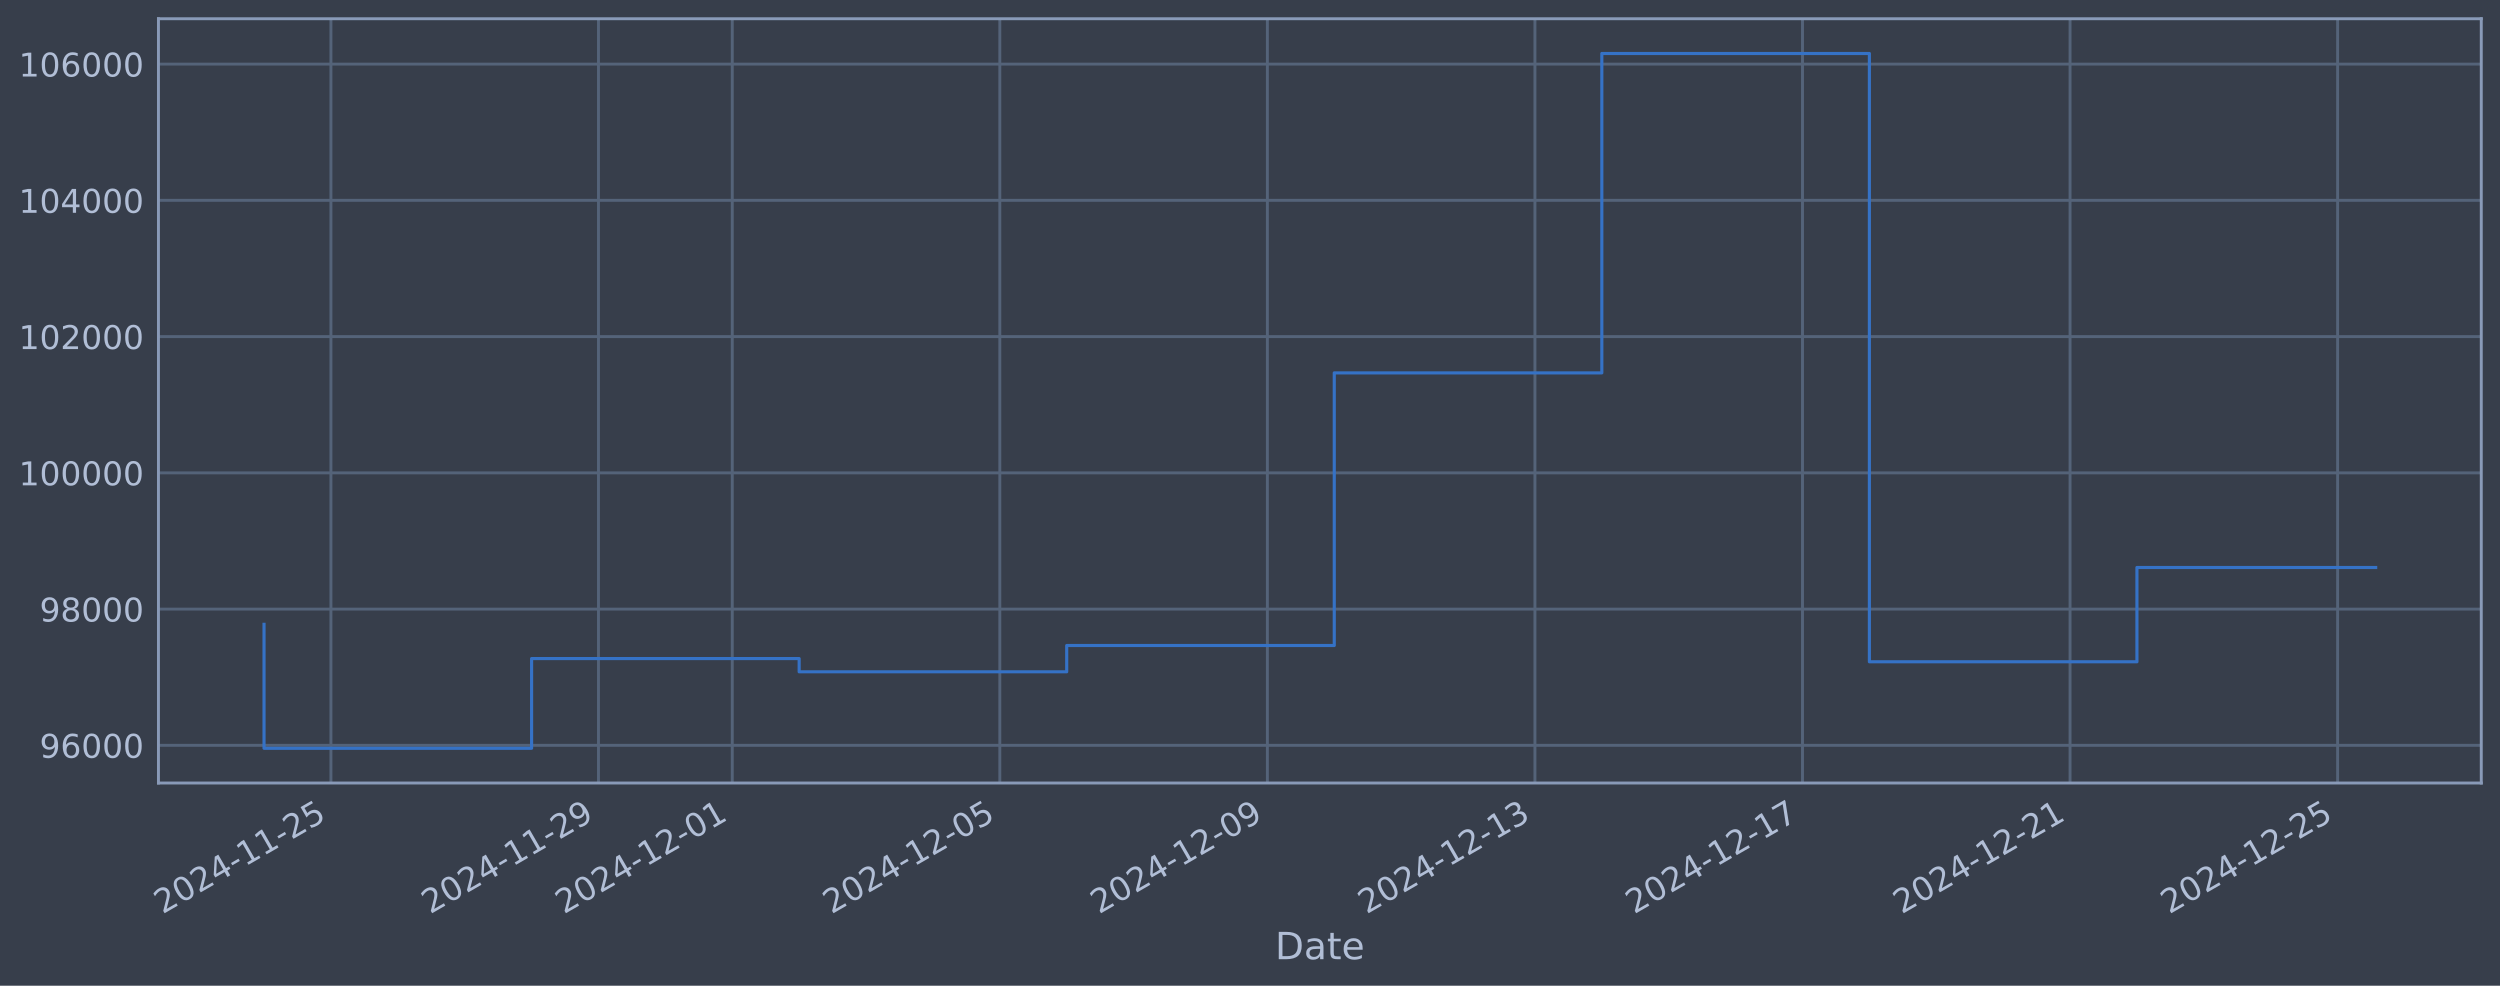
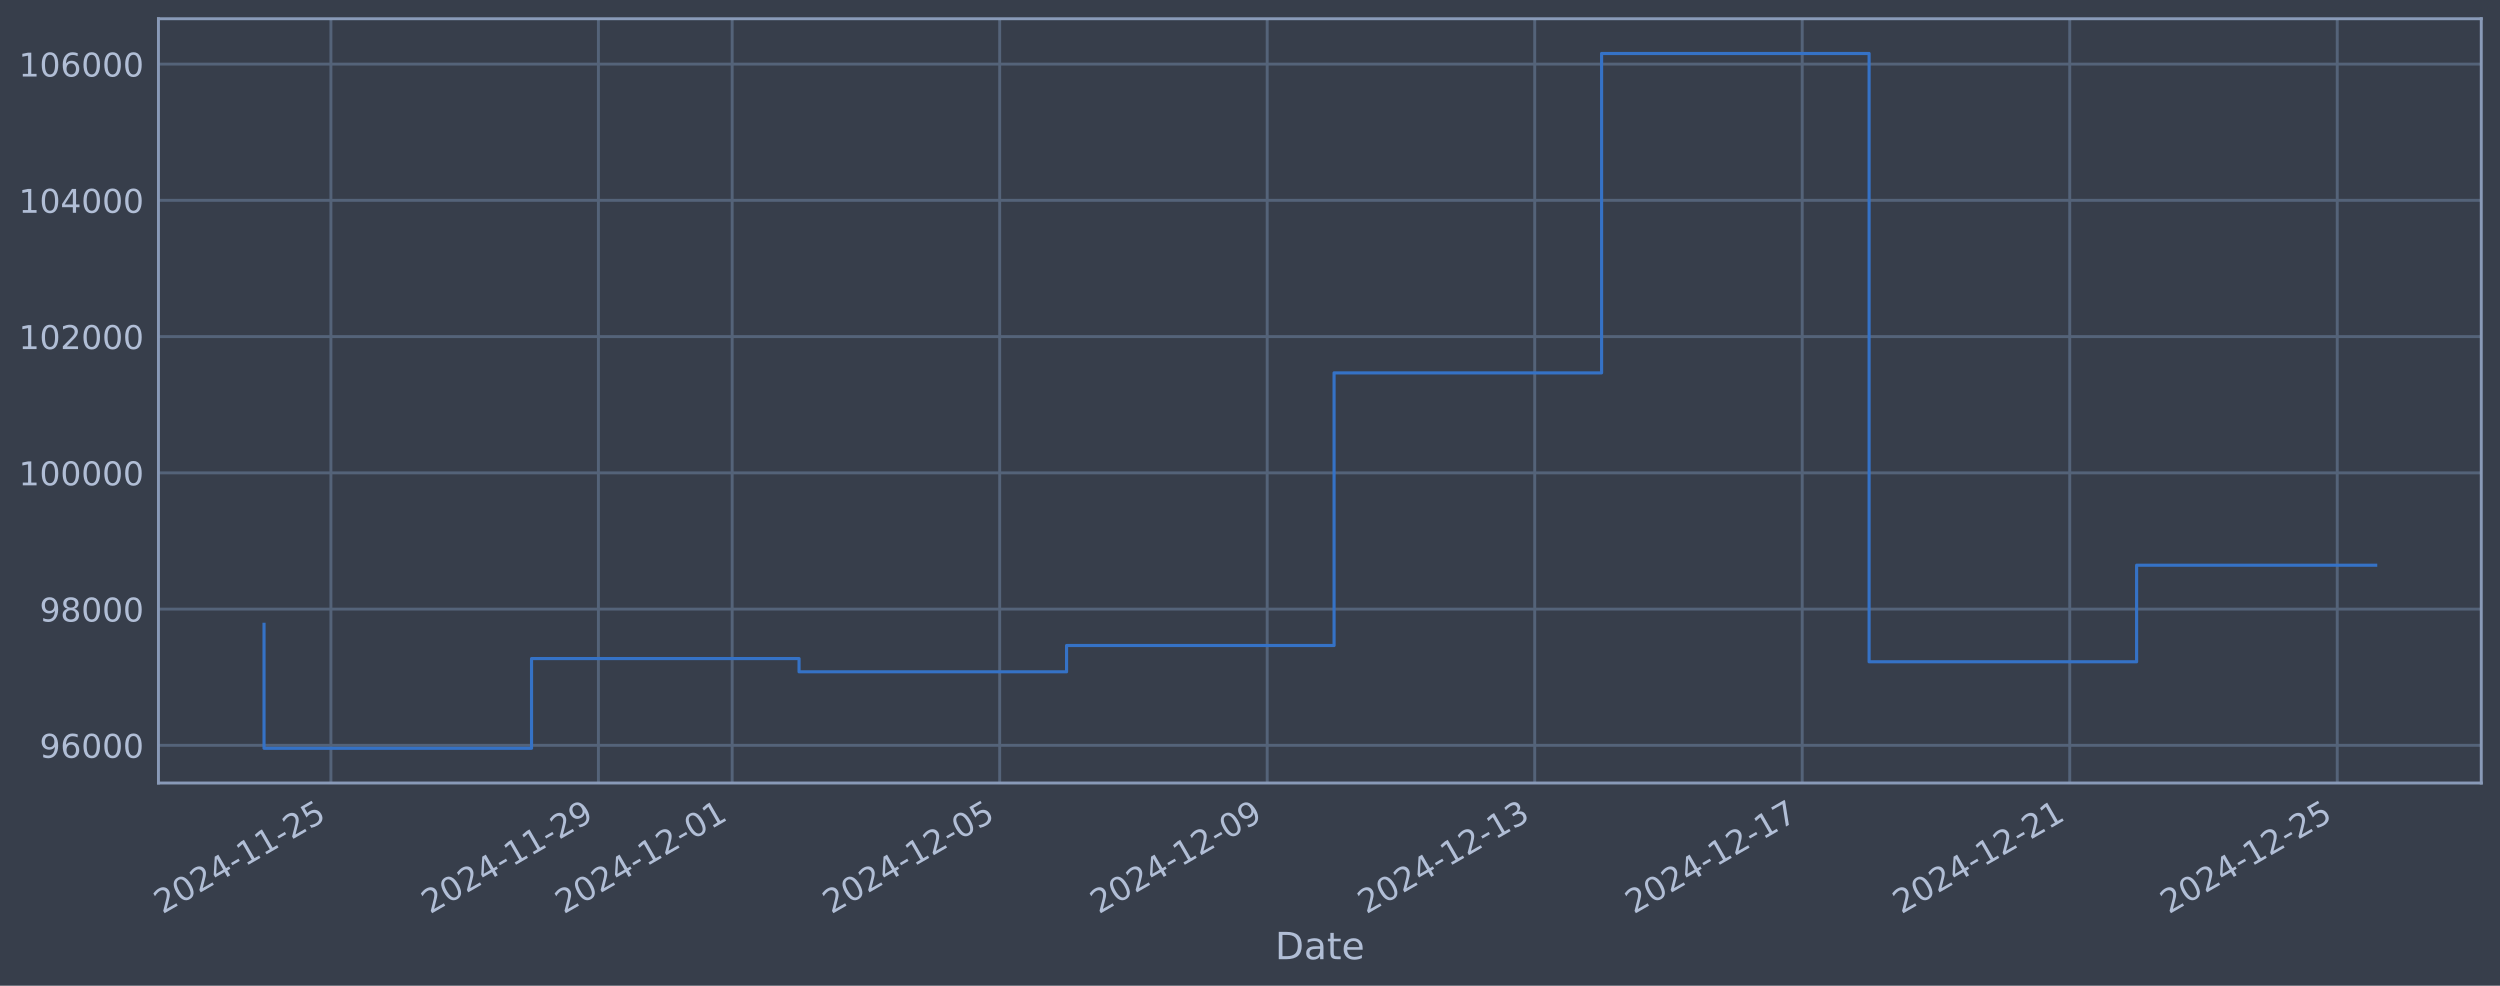
<svg xmlns="http://www.w3.org/2000/svg" xmlns:xlink="http://www.w3.org/1999/xlink" width="960.9pt" height="378.87pt" viewBox="0 0 960.9 378.87" version="1.1">
  <defs>
    <style type="text/css">*{stroke-linejoin: round; stroke-linecap: butt}</style>
  </defs>
  <g id="figure_1">
    <g id="patch_1">
      <path d="M 0 378.87  L 960.9 378.87  L 960.9 0  L 0 0  z " style="fill: #373e4b" />
    </g>
    <g id="axes_1">
      <g id="patch_2">
        <path d="M 60.901 300.96  L 953.701 300.96  L 953.701 7.2  L 60.901 7.2  z " style="fill: #373e4b" />
      </g>
      <g id="matplotlib.axis_1">
        <g id="xtick_1">
          <g id="line2d_1">
-             <path d="M 127.192 300.96  L 127.192 7.2  " clip-path="url(#p633ef0c5a4)" style="fill: none; stroke: #546379; stroke-width: 1.12; stroke-linecap: square" />
+             <path d="M 127.187 300.96  L 127.187 7.2  " clip-path="url(#pca377c9dac)" style="fill: none; stroke: #546379; stroke-width: 1.12; stroke-linecap: square" />
          </g>
          <g id="line2d_2" />
          <g id="text_1">
-             <g style="fill: #b1bed6" transform="translate(62.46654 351.4642) rotate(-30) scale(0.126 -0.126)">
+             <g style="fill: #b1bed6" transform="translate(62.46197 351.4642) rotate(-30) scale(0.126 -0.126)">
              <defs>
                <path id="DejaVuSans-32" d="M 1228 531  L 3431 531  L 3431 0  L 469 0  L 469 531  Q 828 903 1448 1529  Q 2069 2156 2228 2338  Q 2531 2678 2651 2914  Q 2772 3150 2772 3378  Q 2772 3750 2511 3984  Q 2250 4219 1831 4219  Q 1534 4219 1204 4116  Q 875 4013 500 3803  L 500 4441  Q 881 4594 1212 4672  Q 1544 4750 1819 4750  Q 2544 4750 2975 4387  Q 3406 4025 3406 3419  Q 3406 3131 3298 2873  Q 3191 2616 2906 2266  Q 2828 2175 2409 1742  Q 1991 1309 1228 531  z " transform="scale(0.015625)" />
                <path id="DejaVuSans-30" d="M 2034 4250  Q 1547 4250 1301 3770  Q 1056 3291 1056 2328  Q 1056 1369 1301 889  Q 1547 409 2034 409  Q 2525 409 2770 889  Q 3016 1369 3016 2328  Q 3016 3291 2770 3770  Q 2525 4250 2034 4250  z M 2034 4750  Q 2819 4750 3233 4129  Q 3647 3509 3647 2328  Q 3647 1150 3233 529  Q 2819 -91 2034 -91  Q 1250 -91 836 529  Q 422 1150 422 2328  Q 422 3509 836 4129  Q 1250 4750 2034 4750  z " transform="scale(0.015625)" />
                <path id="DejaVuSans-34" d="M 2419 4116  L 825 1625  L 2419 1625  L 2419 4116  z M 2253 4666  L 3047 4666  L 3047 1625  L 3713 1625  L 3713 1100  L 3047 1100  L 3047 0  L 2419 0  L 2419 1100  L 313 1100  L 313 1709  L 2253 4666  z " transform="scale(0.015625)" />
                <path id="DejaVuSans-2d" d="M 313 2009  L 1997 2009  L 1997 1497  L 313 1497  L 313 2009  z " transform="scale(0.015625)" />
                <path id="DejaVuSans-31" d="M 794 531  L 1825 531  L 1825 4091  L 703 3866  L 703 4441  L 1819 4666  L 2450 4666  L 2450 531  L 3481 531  L 3481 0  L 794 0  L 794 531  z " transform="scale(0.015625)" />
                <path id="DejaVuSans-35" d="M 691 4666  L 3169 4666  L 3169 4134  L 1269 4134  L 1269 2991  Q 1406 3038 1543 3061  Q 1681 3084 1819 3084  Q 2600 3084 3056 2656  Q 3513 2228 3513 1497  Q 3513 744 3044 326  Q 2575 -91 1722 -91  Q 1428 -91 1123 -41  Q 819 9 494 109  L 494 744  Q 775 591 1075 516  Q 1375 441 1709 441  Q 2250 441 2565 725  Q 2881 1009 2881 1497  Q 2881 1984 2565 2268  Q 2250 2553 1709 2553  Q 1456 2553 1204 2497  Q 953 2441 691 2322  L 691 4666  z " transform="scale(0.015625)" />
              </defs>
              <use xlink:href="#DejaVuSans-32" />
              <use xlink:href="#DejaVuSans-30" transform="translate(63.62305 0)" />
              <use xlink:href="#DejaVuSans-32" transform="translate(127.2461 0)" />
              <use xlink:href="#DejaVuSans-34" transform="translate(190.8691 0)" />
              <use xlink:href="#DejaVuSans-2d" transform="translate(254.4922 0)" />
              <use xlink:href="#DejaVuSans-31" transform="translate(290.5762 0)" />
              <use xlink:href="#DejaVuSans-31" transform="translate(354.1992 0)" />
              <use xlink:href="#DejaVuSans-2d" transform="translate(417.8223 0)" />
              <use xlink:href="#DejaVuSans-32" transform="translate(453.9062 0)" />
              <use xlink:href="#DejaVuSans-35" transform="translate(517.5293 0)" />
            </g>
          </g>
        </g>
        <g id="xtick_2">
          <g id="line2d_3">
-             <path d="M 230.031 300.96  L 230.031 7.2  " clip-path="url(#p633ef0c5a4)" style="fill: none; stroke: #546379; stroke-width: 1.12; stroke-linecap: square" />
+             <path d="M 230.008 300.96  L 230.008 7.2  " clip-path="url(#pca377c9dac)" style="fill: none; stroke: #546379; stroke-width: 1.12; stroke-linecap: square" />
          </g>
          <g id="line2d_4" />
          <g id="text_2">
-             <g style="fill: #b1bed6" transform="translate(165.3055 351.4642) rotate(-30) scale(0.126 -0.126)">
+             <g style="fill: #b1bed6" transform="translate(165.2826 351.4642) rotate(-30) scale(0.126 -0.126)">
              <defs>
                <path id="DejaVuSans-39" d="M 703 97  L 703 672  Q 941 559 1184 500  Q 1428 441 1663 441  Q 2288 441 2617 861  Q 2947 1281 2994 2138  Q 2813 1869 2534 1725  Q 2256 1581 1919 1581  Q 1219 1581 811 2004  Q 403 2428 403 3163  Q 403 3881 828 4315  Q 1253 4750 1959 4750  Q 2769 4750 3195 4129  Q 3622 3509 3622 2328  Q 3622 1225 3098 567  Q 2575 -91 1691 -91  Q 1453 -91 1209 -44  Q 966 3 703 97  z M 1959 2075  Q 2384 2075 2632 2365  Q 2881 2656 2881 3163  Q 2881 3666 2632 3958  Q 2384 4250 1959 4250  Q 1534 4250 1286 3958  Q 1038 3666 1038 3163  Q 1038 2656 1286 2365  Q 1534 2075 1959 2075  z " transform="scale(0.015625)" />
              </defs>
              <use xlink:href="#DejaVuSans-32" />
              <use xlink:href="#DejaVuSans-30" transform="translate(63.62305 0)" />
              <use xlink:href="#DejaVuSans-32" transform="translate(127.2461 0)" />
              <use xlink:href="#DejaVuSans-34" transform="translate(190.8691 0)" />
              <use xlink:href="#DejaVuSans-2d" transform="translate(254.4922 0)" />
              <use xlink:href="#DejaVuSans-31" transform="translate(290.5762 0)" />
              <use xlink:href="#DejaVuSans-31" transform="translate(354.1992 0)" />
              <use xlink:href="#DejaVuSans-2d" transform="translate(417.8223 0)" />
              <use xlink:href="#DejaVuSans-32" transform="translate(453.9062 0)" />
              <use xlink:href="#DejaVuSans-39" transform="translate(517.5293 0)" />
            </g>
          </g>
        </g>
        <g id="xtick_3">
          <g id="line2d_5">
-             <path d="M 281.45 300.96  L 281.45 7.2  " clip-path="url(#p633ef0c5a4)" style="fill: none; stroke: #546379; stroke-width: 1.12; stroke-linecap: square" />
+             <path d="M 281.418 300.96  L 281.418 7.2  " clip-path="url(#pca377c9dac)" style="fill: none; stroke: #546379; stroke-width: 1.12; stroke-linecap: square" />
          </g>
          <g id="line2d_6" />
          <g id="text_3">
-             <g style="fill: #b1bed6" transform="translate(216.7249 351.4642) rotate(-30) scale(0.126 -0.126)">
+             <g style="fill: #b1bed6" transform="translate(216.693 351.4642) rotate(-30) scale(0.126 -0.126)">
              <use xlink:href="#DejaVuSans-32" />
              <use xlink:href="#DejaVuSans-30" transform="translate(63.62305 0)" />
              <use xlink:href="#DejaVuSans-32" transform="translate(127.2461 0)" />
              <use xlink:href="#DejaVuSans-34" transform="translate(190.8691 0)" />
              <use xlink:href="#DejaVuSans-2d" transform="translate(254.4922 0)" />
              <use xlink:href="#DejaVuSans-31" transform="translate(290.5762 0)" />
              <use xlink:href="#DejaVuSans-32" transform="translate(354.1992 0)" />
              <use xlink:href="#DejaVuSans-2d" transform="translate(417.8223 0)" />
              <use xlink:href="#DejaVuSans-30" transform="translate(453.9062 0)" />
              <use xlink:href="#DejaVuSans-31" transform="translate(517.5293 0)" />
            </g>
          </g>
        </g>
        <g id="xtick_4">
          <g id="line2d_7">
-             <path d="M 384.289 300.96  L 384.289 7.2  " clip-path="url(#p633ef0c5a4)" style="fill: none; stroke: #546379; stroke-width: 1.12; stroke-linecap: square" />
+             <path d="M 384.239 300.96  L 384.239 7.2  " clip-path="url(#pca377c9dac)" style="fill: none; stroke: #546379; stroke-width: 1.12; stroke-linecap: square" />
          </g>
          <g id="line2d_8" />
          <g id="text_4">
-             <g style="fill: #b1bed6" transform="translate(319.5639 351.4642) rotate(-30) scale(0.126 -0.126)">
+             <g style="fill: #b1bed6" transform="translate(319.5136 351.4642) rotate(-30) scale(0.126 -0.126)">
              <use xlink:href="#DejaVuSans-32" />
              <use xlink:href="#DejaVuSans-30" transform="translate(63.62305 0)" />
              <use xlink:href="#DejaVuSans-32" transform="translate(127.2461 0)" />
              <use xlink:href="#DejaVuSans-34" transform="translate(190.8691 0)" />
              <use xlink:href="#DejaVuSans-2d" transform="translate(254.4922 0)" />
              <use xlink:href="#DejaVuSans-31" transform="translate(290.5762 0)" />
              <use xlink:href="#DejaVuSans-32" transform="translate(354.1992 0)" />
              <use xlink:href="#DejaVuSans-2d" transform="translate(417.8223 0)" />
              <use xlink:href="#DejaVuSans-30" transform="translate(453.9062 0)" />
              <use xlink:href="#DejaVuSans-35" transform="translate(517.5293 0)" />
            </g>
          </g>
        </g>
        <g id="xtick_5">
          <g id="line2d_9">
-             <path d="M 487.128 300.96  L 487.128 7.2  " clip-path="url(#p633ef0c5a4)" style="fill: none; stroke: #546379; stroke-width: 1.12; stroke-linecap: square" />
+             <path d="M 487.06 300.96  L 487.06 7.2  " clip-path="url(#pca377c9dac)" style="fill: none; stroke: #546379; stroke-width: 1.12; stroke-linecap: square" />
          </g>
          <g id="line2d_10" />
          <g id="text_5">
-             <g style="fill: #b1bed6" transform="translate(422.4028 351.4642) rotate(-30) scale(0.126 -0.126)">
+             <g style="fill: #b1bed6" transform="translate(422.3343 351.4642) rotate(-30) scale(0.126 -0.126)">
              <use xlink:href="#DejaVuSans-32" />
              <use xlink:href="#DejaVuSans-30" transform="translate(63.62305 0)" />
              <use xlink:href="#DejaVuSans-32" transform="translate(127.2461 0)" />
              <use xlink:href="#DejaVuSans-34" transform="translate(190.8691 0)" />
              <use xlink:href="#DejaVuSans-2d" transform="translate(254.4922 0)" />
              <use xlink:href="#DejaVuSans-31" transform="translate(290.5762 0)" />
              <use xlink:href="#DejaVuSans-32" transform="translate(354.1992 0)" />
              <use xlink:href="#DejaVuSans-2d" transform="translate(417.8223 0)" />
              <use xlink:href="#DejaVuSans-30" transform="translate(453.9062 0)" />
              <use xlink:href="#DejaVuSans-39" transform="translate(517.5293 0)" />
            </g>
          </g>
        </g>
        <g id="xtick_6">
          <g id="line2d_11">
-             <path d="M 589.967 300.96  L 589.967 7.2  " clip-path="url(#p633ef0c5a4)" style="fill: none; stroke: #546379; stroke-width: 1.12; stroke-linecap: square" />
+             <path d="M 589.88 300.96  L 589.88 7.2  " clip-path="url(#pca377c9dac)" style="fill: none; stroke: #546379; stroke-width: 1.12; stroke-linecap: square" />
          </g>
          <g id="line2d_12" />
          <g id="text_6">
-             <g style="fill: #b1bed6" transform="translate(525.2418 351.4642) rotate(-30) scale(0.126 -0.126)">
+             <g style="fill: #b1bed6" transform="translate(525.1549 351.4642) rotate(-30) scale(0.126 -0.126)">
              <defs>
                <path id="DejaVuSans-33" d="M 2597 2516  Q 3050 2419 3304 2112  Q 3559 1806 3559 1356  Q 3559 666 3084 287  Q 2609 -91 1734 -91  Q 1441 -91 1130 -33  Q 819 25 488 141  L 488 750  Q 750 597 1062 519  Q 1375 441 1716 441  Q 2309 441 2620 675  Q 2931 909 2931 1356  Q 2931 1769 2642 2001  Q 2353 2234 1838 2234  L 1294 2234  L 1294 2753  L 1863 2753  Q 2328 2753 2575 2939  Q 2822 3125 2822 3475  Q 2822 3834 2567 4026  Q 2313 4219 1838 4219  Q 1578 4219 1281 4162  Q 984 4106 628 3988  L 628 4550  Q 988 4650 1302 4700  Q 1616 4750 1894 4750  Q 2613 4750 3031 4423  Q 3450 4097 3450 3541  Q 3450 3153 3228 2886  Q 3006 2619 2597 2516  z " transform="scale(0.015625)" />
              </defs>
              <use xlink:href="#DejaVuSans-32" />
              <use xlink:href="#DejaVuSans-30" transform="translate(63.62305 0)" />
              <use xlink:href="#DejaVuSans-32" transform="translate(127.2461 0)" />
              <use xlink:href="#DejaVuSans-34" transform="translate(190.8691 0)" />
              <use xlink:href="#DejaVuSans-2d" transform="translate(254.4922 0)" />
              <use xlink:href="#DejaVuSans-31" transform="translate(290.5762 0)" />
              <use xlink:href="#DejaVuSans-32" transform="translate(354.1992 0)" />
              <use xlink:href="#DejaVuSans-2d" transform="translate(417.8223 0)" />
              <use xlink:href="#DejaVuSans-31" transform="translate(453.9062 0)" />
              <use xlink:href="#DejaVuSans-33" transform="translate(517.5293 0)" />
            </g>
          </g>
        </g>
        <g id="xtick_7">
          <g id="line2d_13">
-             <path d="M 692.806 300.96  L 692.806 7.2  " clip-path="url(#p633ef0c5a4)" style="fill: none; stroke: #546379; stroke-width: 1.12; stroke-linecap: square" />
+             <path d="M 692.701 300.96  L 692.701 7.2  " clip-path="url(#pca377c9dac)" style="fill: none; stroke: #546379; stroke-width: 1.12; stroke-linecap: square" />
          </g>
          <g id="line2d_14" />
          <g id="text_7">
-             <g style="fill: #b1bed6" transform="translate(628.0807 351.4642) rotate(-30) scale(0.126 -0.126)">
+             <g style="fill: #b1bed6" transform="translate(627.9756 351.4642) rotate(-30) scale(0.126 -0.126)">
              <defs>
                <path id="DejaVuSans-37" d="M 525 4666  L 3525 4666  L 3525 4397  L 1831 0  L 1172 0  L 2766 4134  L 525 4134  L 525 4666  z " transform="scale(0.015625)" />
              </defs>
              <use xlink:href="#DejaVuSans-32" />
              <use xlink:href="#DejaVuSans-30" transform="translate(63.62305 0)" />
              <use xlink:href="#DejaVuSans-32" transform="translate(127.2461 0)" />
              <use xlink:href="#DejaVuSans-34" transform="translate(190.8691 0)" />
              <use xlink:href="#DejaVuSans-2d" transform="translate(254.4922 0)" />
              <use xlink:href="#DejaVuSans-31" transform="translate(290.5762 0)" />
              <use xlink:href="#DejaVuSans-32" transform="translate(354.1992 0)" />
              <use xlink:href="#DejaVuSans-2d" transform="translate(417.8223 0)" />
              <use xlink:href="#DejaVuSans-31" transform="translate(453.9062 0)" />
              <use xlink:href="#DejaVuSans-37" transform="translate(517.5293 0)" />
            </g>
          </g>
        </g>
        <g id="xtick_8">
          <g id="line2d_15">
-             <path d="M 795.645 300.96  L 795.645 7.2  " clip-path="url(#p633ef0c5a4)" style="fill: none; stroke: #546379; stroke-width: 1.12; stroke-linecap: square" />
+             <path d="M 795.522 300.96  L 795.522 7.2  " clip-path="url(#pca377c9dac)" style="fill: none; stroke: #546379; stroke-width: 1.12; stroke-linecap: square" />
          </g>
          <g id="line2d_16" />
          <g id="text_8">
-             <g style="fill: #b1bed6" transform="translate(730.9196 351.4642) rotate(-30) scale(0.126 -0.126)">
+             <g style="fill: #b1bed6" transform="translate(730.7962 351.4642) rotate(-30) scale(0.126 -0.126)">
              <use xlink:href="#DejaVuSans-32" />
              <use xlink:href="#DejaVuSans-30" transform="translate(63.62305 0)" />
              <use xlink:href="#DejaVuSans-32" transform="translate(127.2461 0)" />
              <use xlink:href="#DejaVuSans-34" transform="translate(190.8691 0)" />
              <use xlink:href="#DejaVuSans-2d" transform="translate(254.4922 0)" />
              <use xlink:href="#DejaVuSans-31" transform="translate(290.5762 0)" />
              <use xlink:href="#DejaVuSans-32" transform="translate(354.1992 0)" />
              <use xlink:href="#DejaVuSans-2d" transform="translate(417.8223 0)" />
              <use xlink:href="#DejaVuSans-32" transform="translate(453.9062 0)" />
              <use xlink:href="#DejaVuSans-31" transform="translate(517.5293 0)" />
            </g>
          </g>
        </g>
        <g id="xtick_9">
          <g id="line2d_17">
-             <path d="M 898.484 300.96  L 898.484 7.2  " clip-path="url(#p633ef0c5a4)" style="fill: none; stroke: #546379; stroke-width: 1.12; stroke-linecap: square" />
+             <path d="M 898.342 300.96  L 898.342 7.2  " clip-path="url(#pca377c9dac)" style="fill: none; stroke: #546379; stroke-width: 1.12; stroke-linecap: square" />
          </g>
          <g id="line2d_18" />
          <g id="text_9">
-             <g style="fill: #b1bed6" transform="translate(833.7586 351.4642) rotate(-30) scale(0.126 -0.126)">
+             <g style="fill: #b1bed6" transform="translate(833.6169 351.4642) rotate(-30) scale(0.126 -0.126)">
              <use xlink:href="#DejaVuSans-32" />
              <use xlink:href="#DejaVuSans-30" transform="translate(63.62305 0)" />
              <use xlink:href="#DejaVuSans-32" transform="translate(127.2461 0)" />
              <use xlink:href="#DejaVuSans-34" transform="translate(190.8691 0)" />
              <use xlink:href="#DejaVuSans-2d" transform="translate(254.4922 0)" />
              <use xlink:href="#DejaVuSans-31" transform="translate(290.5762 0)" />
              <use xlink:href="#DejaVuSans-32" transform="translate(354.1992 0)" />
              <use xlink:href="#DejaVuSans-2d" transform="translate(417.8223 0)" />
              <use xlink:href="#DejaVuSans-32" transform="translate(453.9062 0)" />
              <use xlink:href="#DejaVuSans-35" transform="translate(517.5293 0)" />
            </g>
          </g>
        </g>
        <g id="text_10">
          <g style="fill: #b1bed6" transform="translate(490.0914 368.6753) scale(0.144 -0.144)">
            <defs>
              <path id="DejaVuSans-44" d="M 1259 4147  L 1259 519  L 2022 519  Q 2988 519 3436 956  Q 3884 1394 3884 2338  Q 3884 3275 3436 3711  Q 2988 4147 2022 4147  L 1259 4147  z M 628 4666  L 1925 4666  Q 3281 4666 3915 4102  Q 4550 3538 4550 2338  Q 4550 1131 3912 565  Q 3275 0 1925 0  L 628 0  L 628 4666  z " transform="scale(0.015625)" />
              <path id="DejaVuSans-61" d="M 2194 1759  Q 1497 1759 1228 1600  Q 959 1441 959 1056  Q 959 750 1161 570  Q 1363 391 1709 391  Q 2188 391 2477 730  Q 2766 1069 2766 1631  L 2766 1759  L 2194 1759  z M 3341 1997  L 3341 0  L 2766 0  L 2766 531  Q 2569 213 2275 61  Q 1981 -91 1556 -91  Q 1019 -91 701 211  Q 384 513 384 1019  Q 384 1609 779 1909  Q 1175 2209 1959 2209  L 2766 2209  L 2766 2266  Q 2766 2663 2505 2880  Q 2244 3097 1772 3097  Q 1472 3097 1187 3025  Q 903 2953 641 2809  L 641 3341  Q 956 3463 1253 3523  Q 1550 3584 1831 3584  Q 2591 3584 2966 3190  Q 3341 2797 3341 1997  z " transform="scale(0.015625)" />
              <path id="DejaVuSans-74" d="M 1172 4494  L 1172 3500  L 2356 3500  L 2356 3053  L 1172 3053  L 1172 1153  Q 1172 725 1289 603  Q 1406 481 1766 481  L 2356 481  L 2356 0  L 1766 0  Q 1100 0 847 248  Q 594 497 594 1153  L 594 3053  L 172 3053  L 172 3500  L 594 3500  L 594 4494  L 1172 4494  z " transform="scale(0.015625)" />
              <path id="DejaVuSans-65" d="M 3597 1894  L 3597 1613  L 953 1613  Q 991 1019 1311 708  Q 1631 397 2203 397  Q 2534 397 2845 478  Q 3156 559 3463 722  L 3463 178  Q 3153 47 2828 -22  Q 2503 -91 2169 -91  Q 1331 -91 842 396  Q 353 884 353 1716  Q 353 2575 817 3079  Q 1281 3584 2069 3584  Q 2775 3584 3186 3129  Q 3597 2675 3597 1894  z M 3022 2063  Q 3016 2534 2758 2815  Q 2500 3097 2075 3097  Q 1594 3097 1305 2825  Q 1016 2553 972 2059  L 3022 2063  z " transform="scale(0.015625)" />
            </defs>
            <use xlink:href="#DejaVuSans-44" />
            <use xlink:href="#DejaVuSans-61" transform="translate(77.00195 0)" />
            <use xlink:href="#DejaVuSans-74" transform="translate(138.2812 0)" />
            <use xlink:href="#DejaVuSans-65" transform="translate(177.4902 0)" />
          </g>
        </g>
      </g>
      <g id="matplotlib.axis_2">
        <g id="ytick_1">
          <g id="line2d_19">
-             <path d="M 60.901 286.481  L 953.701 286.481  " clip-path="url(#p633ef0c5a4)" style="fill: none; stroke: #546379; stroke-width: 1.12; stroke-linecap: square" />
+             <path d="M 60.901 286.481  L 953.701 286.481  " clip-path="url(#pca377c9dac)" style="fill: none; stroke: #546379; stroke-width: 1.12; stroke-linecap: square" />
          </g>
          <g id="line2d_20" />
          <g id="text_11">
            <g style="fill: #b1bed6" transform="translate(15.21675 291.2681) scale(0.126 -0.126)">
              <defs>
                <path id="DejaVuSans-36" d="M 2113 2584  Q 1688 2584 1439 2293  Q 1191 2003 1191 1497  Q 1191 994 1439 701  Q 1688 409 2113 409  Q 2538 409 2786 701  Q 3034 994 3034 1497  Q 3034 2003 2786 2293  Q 2538 2584 2113 2584  z M 3366 4563  L 3366 3988  Q 3128 4100 2886 4159  Q 2644 4219 2406 4219  Q 1781 4219 1451 3797  Q 1122 3375 1075 2522  Q 1259 2794 1537 2939  Q 1816 3084 2150 3084  Q 2853 3084 3261 2657  Q 3669 2231 3669 1497  Q 3669 778 3244 343  Q 2819 -91 2113 -91  Q 1303 -91 875 529  Q 447 1150 447 2328  Q 447 3434 972 4092  Q 1497 4750 2381 4750  Q 2619 4750 2861 4703  Q 3103 4656 3366 4563  z " transform="scale(0.015625)" />
              </defs>
              <use xlink:href="#DejaVuSans-39" />
              <use xlink:href="#DejaVuSans-36" transform="translate(63.62305 0)" />
              <use xlink:href="#DejaVuSans-30" transform="translate(127.2461 0)" />
              <use xlink:href="#DejaVuSans-30" transform="translate(190.8691 0)" />
              <use xlink:href="#DejaVuSans-30" transform="translate(254.4922 0)" />
            </g>
          </g>
        </g>
        <g id="ytick_2">
          <g id="line2d_21">
-             <path d="M 60.901 234.112  L 953.701 234.112  " clip-path="url(#p633ef0c5a4)" style="fill: none; stroke: #546379; stroke-width: 1.12; stroke-linecap: square" />
+             <path d="M 60.901 234.112  L 953.701 234.112  " clip-path="url(#pca377c9dac)" style="fill: none; stroke: #546379; stroke-width: 1.12; stroke-linecap: square" />
          </g>
          <g id="line2d_22" />
          <g id="text_12">
            <g style="fill: #b1bed6" transform="translate(15.21675 238.8994) scale(0.126 -0.126)">
              <defs>
                <path id="DejaVuSans-38" d="M 2034 2216  Q 1584 2216 1326 1975  Q 1069 1734 1069 1313  Q 1069 891 1326 650  Q 1584 409 2034 409  Q 2484 409 2743 651  Q 3003 894 3003 1313  Q 3003 1734 2745 1975  Q 2488 2216 2034 2216  z M 1403 2484  Q 997 2584 770 2862  Q 544 3141 544 3541  Q 544 4100 942 4425  Q 1341 4750 2034 4750  Q 2731 4750 3128 4425  Q 3525 4100 3525 3541  Q 3525 3141 3298 2862  Q 3072 2584 2669 2484  Q 3125 2378 3379 2068  Q 3634 1759 3634 1313  Q 3634 634 3220 271  Q 2806 -91 2034 -91  Q 1263 -91 848 271  Q 434 634 434 1313  Q 434 1759 690 2068  Q 947 2378 1403 2484  z M 1172 3481  Q 1172 3119 1398 2916  Q 1625 2713 2034 2713  Q 2441 2713 2670 2916  Q 2900 3119 2900 3481  Q 2900 3844 2670 4047  Q 2441 4250 2034 4250  Q 1625 4250 1398 4047  Q 1172 3844 1172 3481  z " transform="scale(0.015625)" />
              </defs>
              <use xlink:href="#DejaVuSans-39" />
              <use xlink:href="#DejaVuSans-38" transform="translate(63.62305 0)" />
              <use xlink:href="#DejaVuSans-30" transform="translate(127.2461 0)" />
              <use xlink:href="#DejaVuSans-30" transform="translate(190.8691 0)" />
              <use xlink:href="#DejaVuSans-30" transform="translate(254.4922 0)" />
            </g>
          </g>
        </g>
        <g id="ytick_3">
          <g id="line2d_23">
-             <path d="M 60.901 181.744  L 953.701 181.744  " clip-path="url(#p633ef0c5a4)" style="fill: none; stroke: #546379; stroke-width: 1.12; stroke-linecap: square" />
+             <path d="M 60.901 181.744  L 953.701 181.744  " clip-path="url(#pca377c9dac)" style="fill: none; stroke: #546379; stroke-width: 1.12; stroke-linecap: square" />
          </g>
          <g id="line2d_24" />
          <g id="text_13">
            <g style="fill: #b1bed6" transform="translate(7.2 186.5308) scale(0.126 -0.126)">
              <use xlink:href="#DejaVuSans-31" />
              <use xlink:href="#DejaVuSans-30" transform="translate(63.62305 0)" />
              <use xlink:href="#DejaVuSans-30" transform="translate(127.2461 0)" />
              <use xlink:href="#DejaVuSans-30" transform="translate(190.8691 0)" />
              <use xlink:href="#DejaVuSans-30" transform="translate(254.4922 0)" />
              <use xlink:href="#DejaVuSans-30" transform="translate(318.1152 0)" />
            </g>
          </g>
        </g>
        <g id="ytick_4">
          <g id="line2d_25">
-             <path d="M 60.901 129.375  L 953.701 129.375  " clip-path="url(#p633ef0c5a4)" style="fill: none; stroke: #546379; stroke-width: 1.12; stroke-linecap: square" />
+             <path d="M 60.901 129.375  L 953.701 129.375  " clip-path="url(#pca377c9dac)" style="fill: none; stroke: #546379; stroke-width: 1.12; stroke-linecap: square" />
          </g>
          <g id="line2d_26" />
          <g id="text_14">
            <g style="fill: #b1bed6" transform="translate(7.2 134.1621) scale(0.126 -0.126)">
              <use xlink:href="#DejaVuSans-31" />
              <use xlink:href="#DejaVuSans-30" transform="translate(63.62305 0)" />
              <use xlink:href="#DejaVuSans-32" transform="translate(127.2461 0)" />
              <use xlink:href="#DejaVuSans-30" transform="translate(190.8691 0)" />
              <use xlink:href="#DejaVuSans-30" transform="translate(254.4922 0)" />
              <use xlink:href="#DejaVuSans-30" transform="translate(318.1152 0)" />
            </g>
          </g>
        </g>
        <g id="ytick_5">
          <g id="line2d_27">
-             <path d="M 60.901 77.006  L 953.701 77.006  " clip-path="url(#p633ef0c5a4)" style="fill: none; stroke: #546379; stroke-width: 1.12; stroke-linecap: square" />
+             <path d="M 60.901 77.006  L 953.701 77.006  " clip-path="url(#pca377c9dac)" style="fill: none; stroke: #546379; stroke-width: 1.12; stroke-linecap: square" />
          </g>
          <g id="line2d_28" />
          <g id="text_15">
            <g style="fill: #b1bed6" transform="translate(7.2 81.79343) scale(0.126 -0.126)">
              <use xlink:href="#DejaVuSans-31" />
              <use xlink:href="#DejaVuSans-30" transform="translate(63.62305 0)" />
              <use xlink:href="#DejaVuSans-34" transform="translate(127.2461 0)" />
              <use xlink:href="#DejaVuSans-30" transform="translate(190.8691 0)" />
              <use xlink:href="#DejaVuSans-30" transform="translate(254.4922 0)" />
              <use xlink:href="#DejaVuSans-30" transform="translate(318.1152 0)" />
            </g>
          </g>
        </g>
        <g id="ytick_6">
          <g id="line2d_29">
-             <path d="M 60.901 24.638  L 953.701 24.638  " clip-path="url(#p633ef0c5a4)" style="fill: none; stroke: #546379; stroke-width: 1.12; stroke-linecap: square" />
+             <path d="M 60.901 24.638  L 953.701 24.638  " clip-path="url(#pca377c9dac)" style="fill: none; stroke: #546379; stroke-width: 1.12; stroke-linecap: square" />
          </g>
          <g id="line2d_30" />
          <g id="text_16">
            <g style="fill: #b1bed6" transform="translate(7.2 29.42476) scale(0.126 -0.126)">
              <use xlink:href="#DejaVuSans-31" />
              <use xlink:href="#DejaVuSans-30" transform="translate(63.62305 0)" />
              <use xlink:href="#DejaVuSans-36" transform="translate(127.2461 0)" />
              <use xlink:href="#DejaVuSans-30" transform="translate(190.8691 0)" />
              <use xlink:href="#DejaVuSans-30" transform="translate(254.4922 0)" />
              <use xlink:href="#DejaVuSans-30" transform="translate(318.1152 0)" />
            </g>
          </g>
        </g>
      </g>
      <g id="line2d_31">
-         <path d="M 101.482 239.953  L 101.482 287.607  L 204.321 287.607  L 204.321 253.132  L 307.16 253.132  L 307.16 258.214  L 409.999 258.214  L 409.999 248.107  L 512.838 248.107  L 512.838 143.317  L 615.677 143.317  L 615.677 20.553  L 718.516 20.553  L 718.516 254.365  L 821.355 254.365  L 821.355 218.114  L 913.119 218.114  " clip-path="url(#p633ef0c5a4)" style="fill: none; stroke: #3572c6; stroke-width: 1.2; stroke-linecap: square" />
+         <path d="M 101.482 239.953  L 101.482 287.607  L 204.303 287.607  L 204.303 253.132  L 307.124 253.132  L 307.124 258.214  L 409.944 258.214  L 409.944 248.107  L 512.765 248.107  L 512.765 143.317  L 615.586 143.317  L 615.586 20.553  L 718.406 20.553  L 718.406 254.365  L 821.227 254.365  L 821.227 217.257  L 913.119 217.257  " clip-path="url(#pca377c9dac)" style="fill: none; stroke: #3572c6; stroke-width: 1.2; stroke-linecap: square" />
      </g>
      <g id="patch_3">
        <path d="M 60.901 300.96  L 60.901 7.2  " style="fill: none; stroke: #899ab8; stroke-width: 1.12; stroke-linejoin: miter; stroke-linecap: square" />
      </g>
      <g id="patch_4">
        <path d="M 953.701 300.96  L 953.701 7.2  " style="fill: none; stroke: #899ab8; stroke-width: 1.12; stroke-linejoin: miter; stroke-linecap: square" />
      </g>
      <g id="patch_5">
        <path d="M 60.901 300.96  L 953.701 300.96  " style="fill: none; stroke: #899ab8; stroke-width: 1.12; stroke-linejoin: miter; stroke-linecap: square" />
      </g>
      <g id="patch_6">
        <path d="M 60.901 7.2  L 953.701 7.2  " style="fill: none; stroke: #899ab8; stroke-width: 1.12; stroke-linejoin: miter; stroke-linecap: square" />
      </g>
    </g>
  </g>
  <defs>
-     <clipPath id="p633ef0c5a4">
+     <clipPath id="pca377c9dac">
      <rect x="60.901" y="7.2" width="892.8" height="293.76" />
    </clipPath>
  </defs>
</svg>
